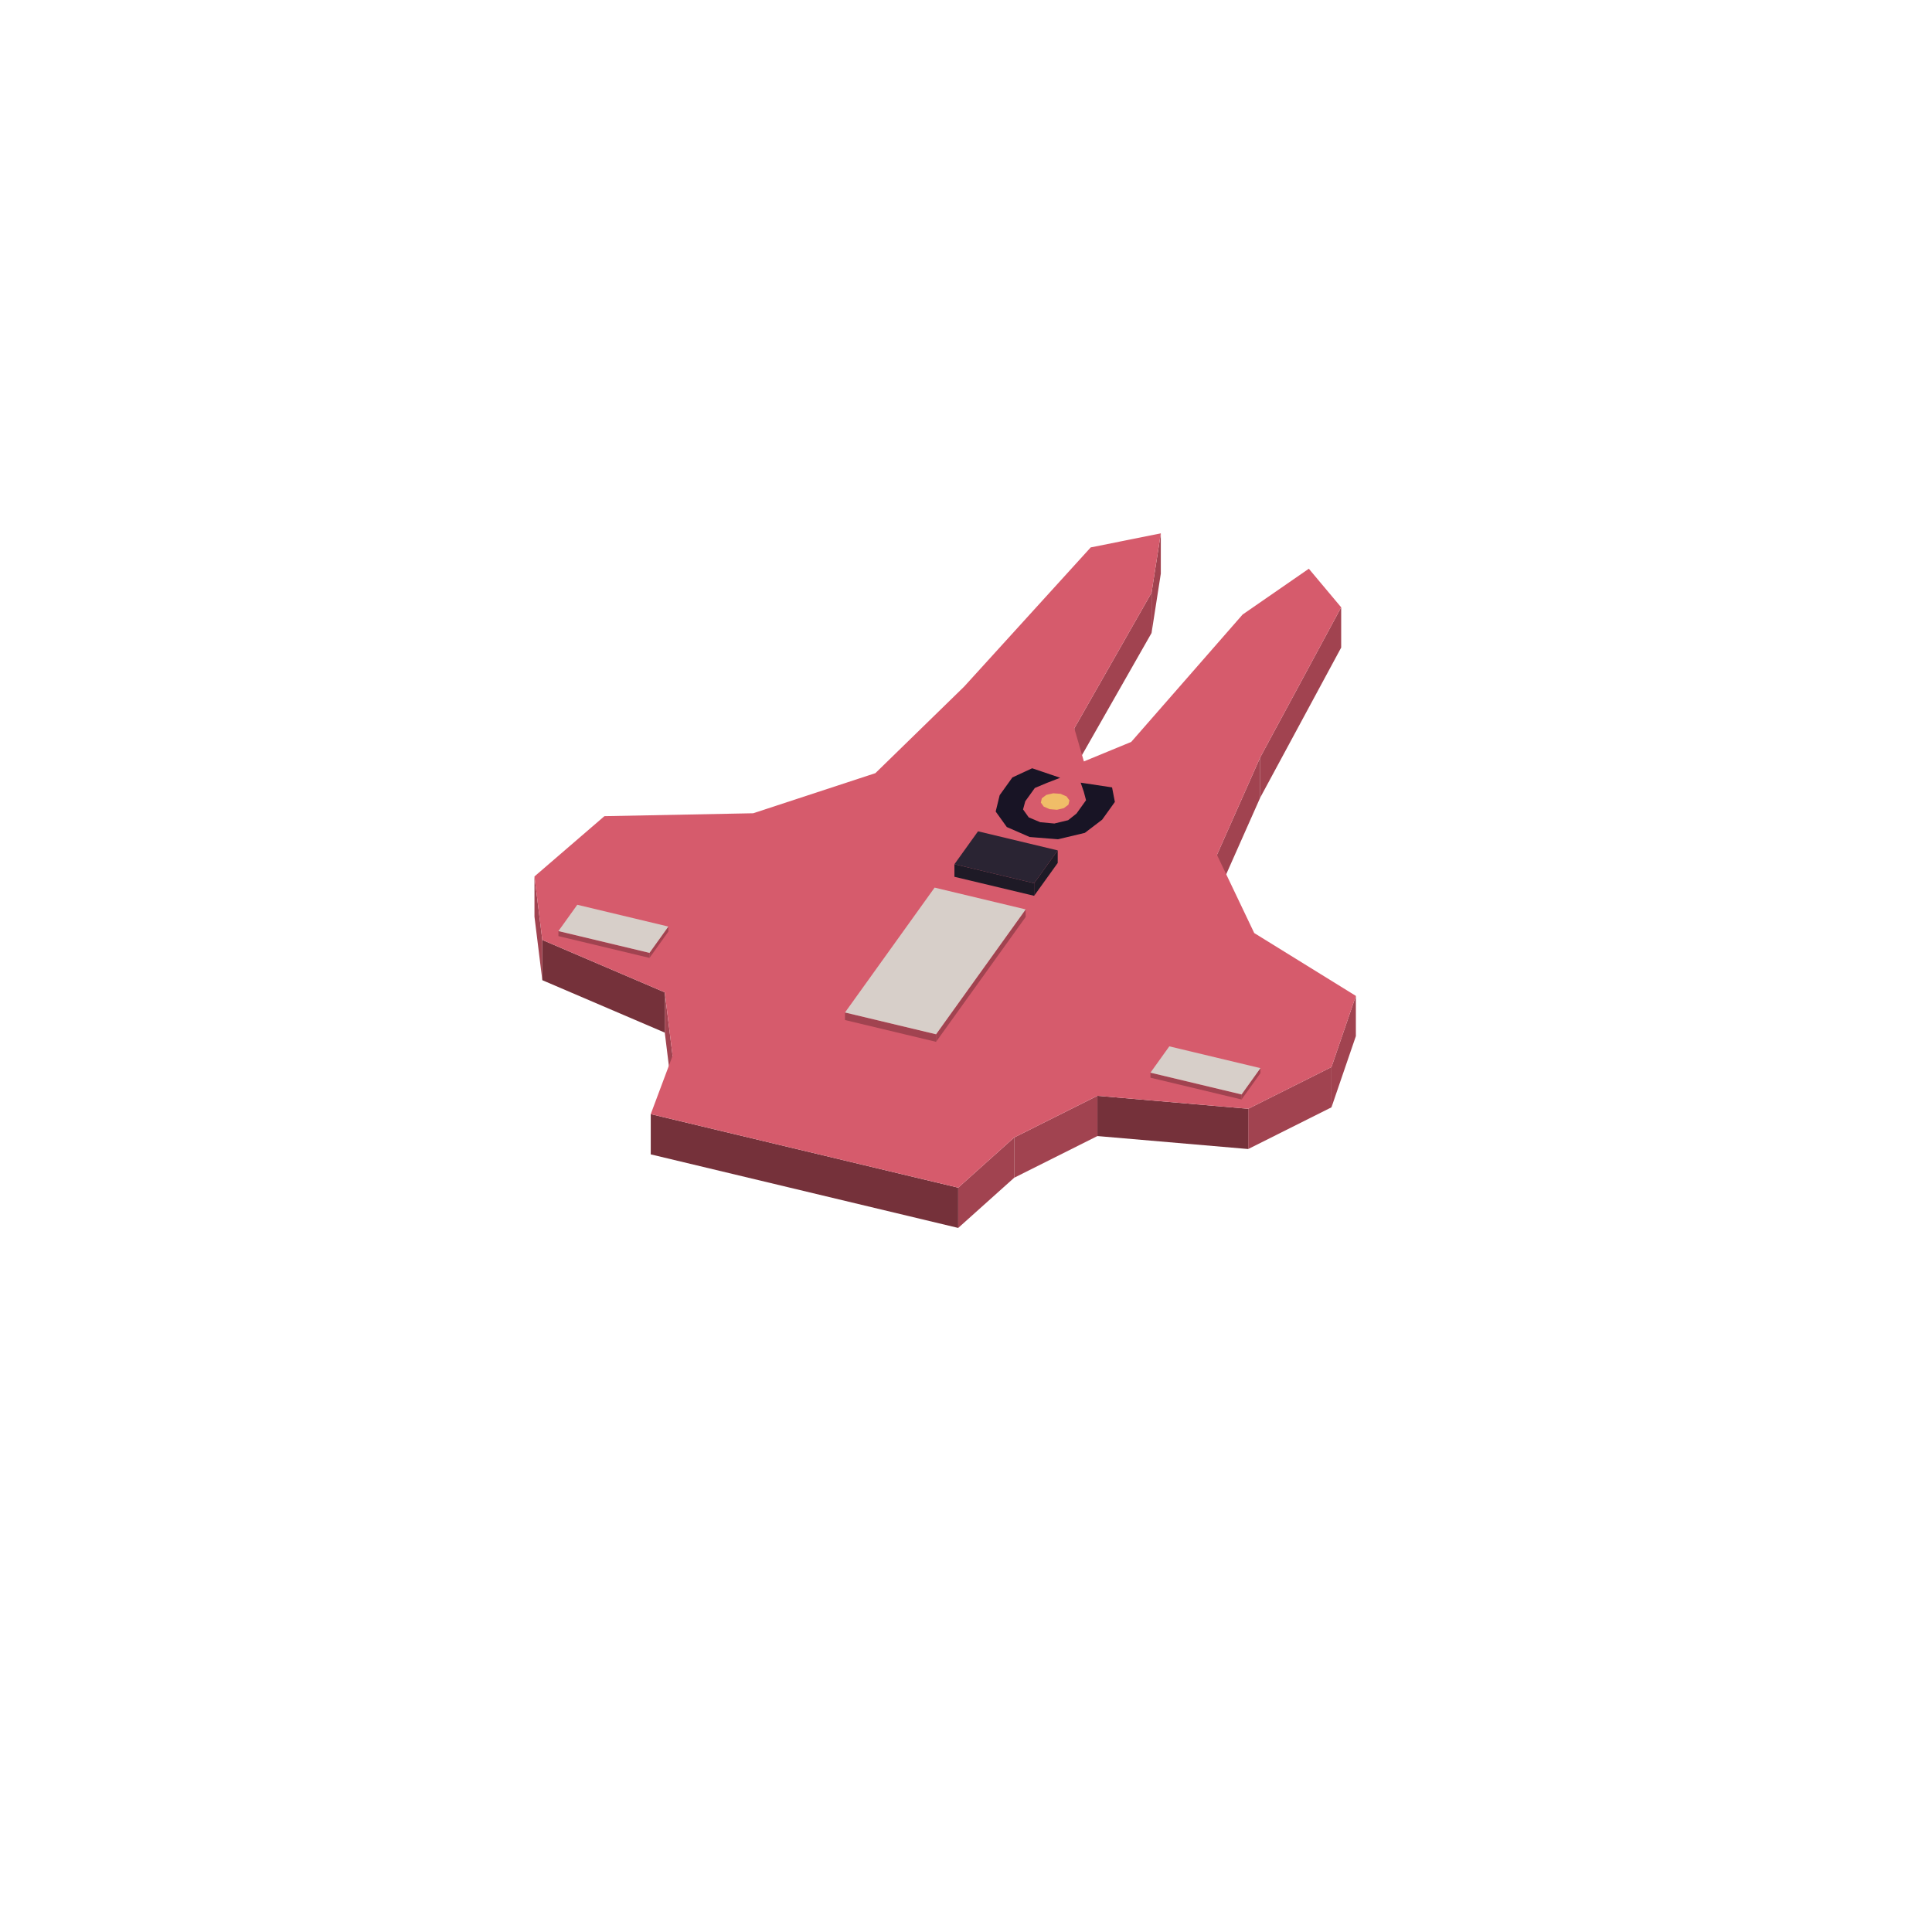
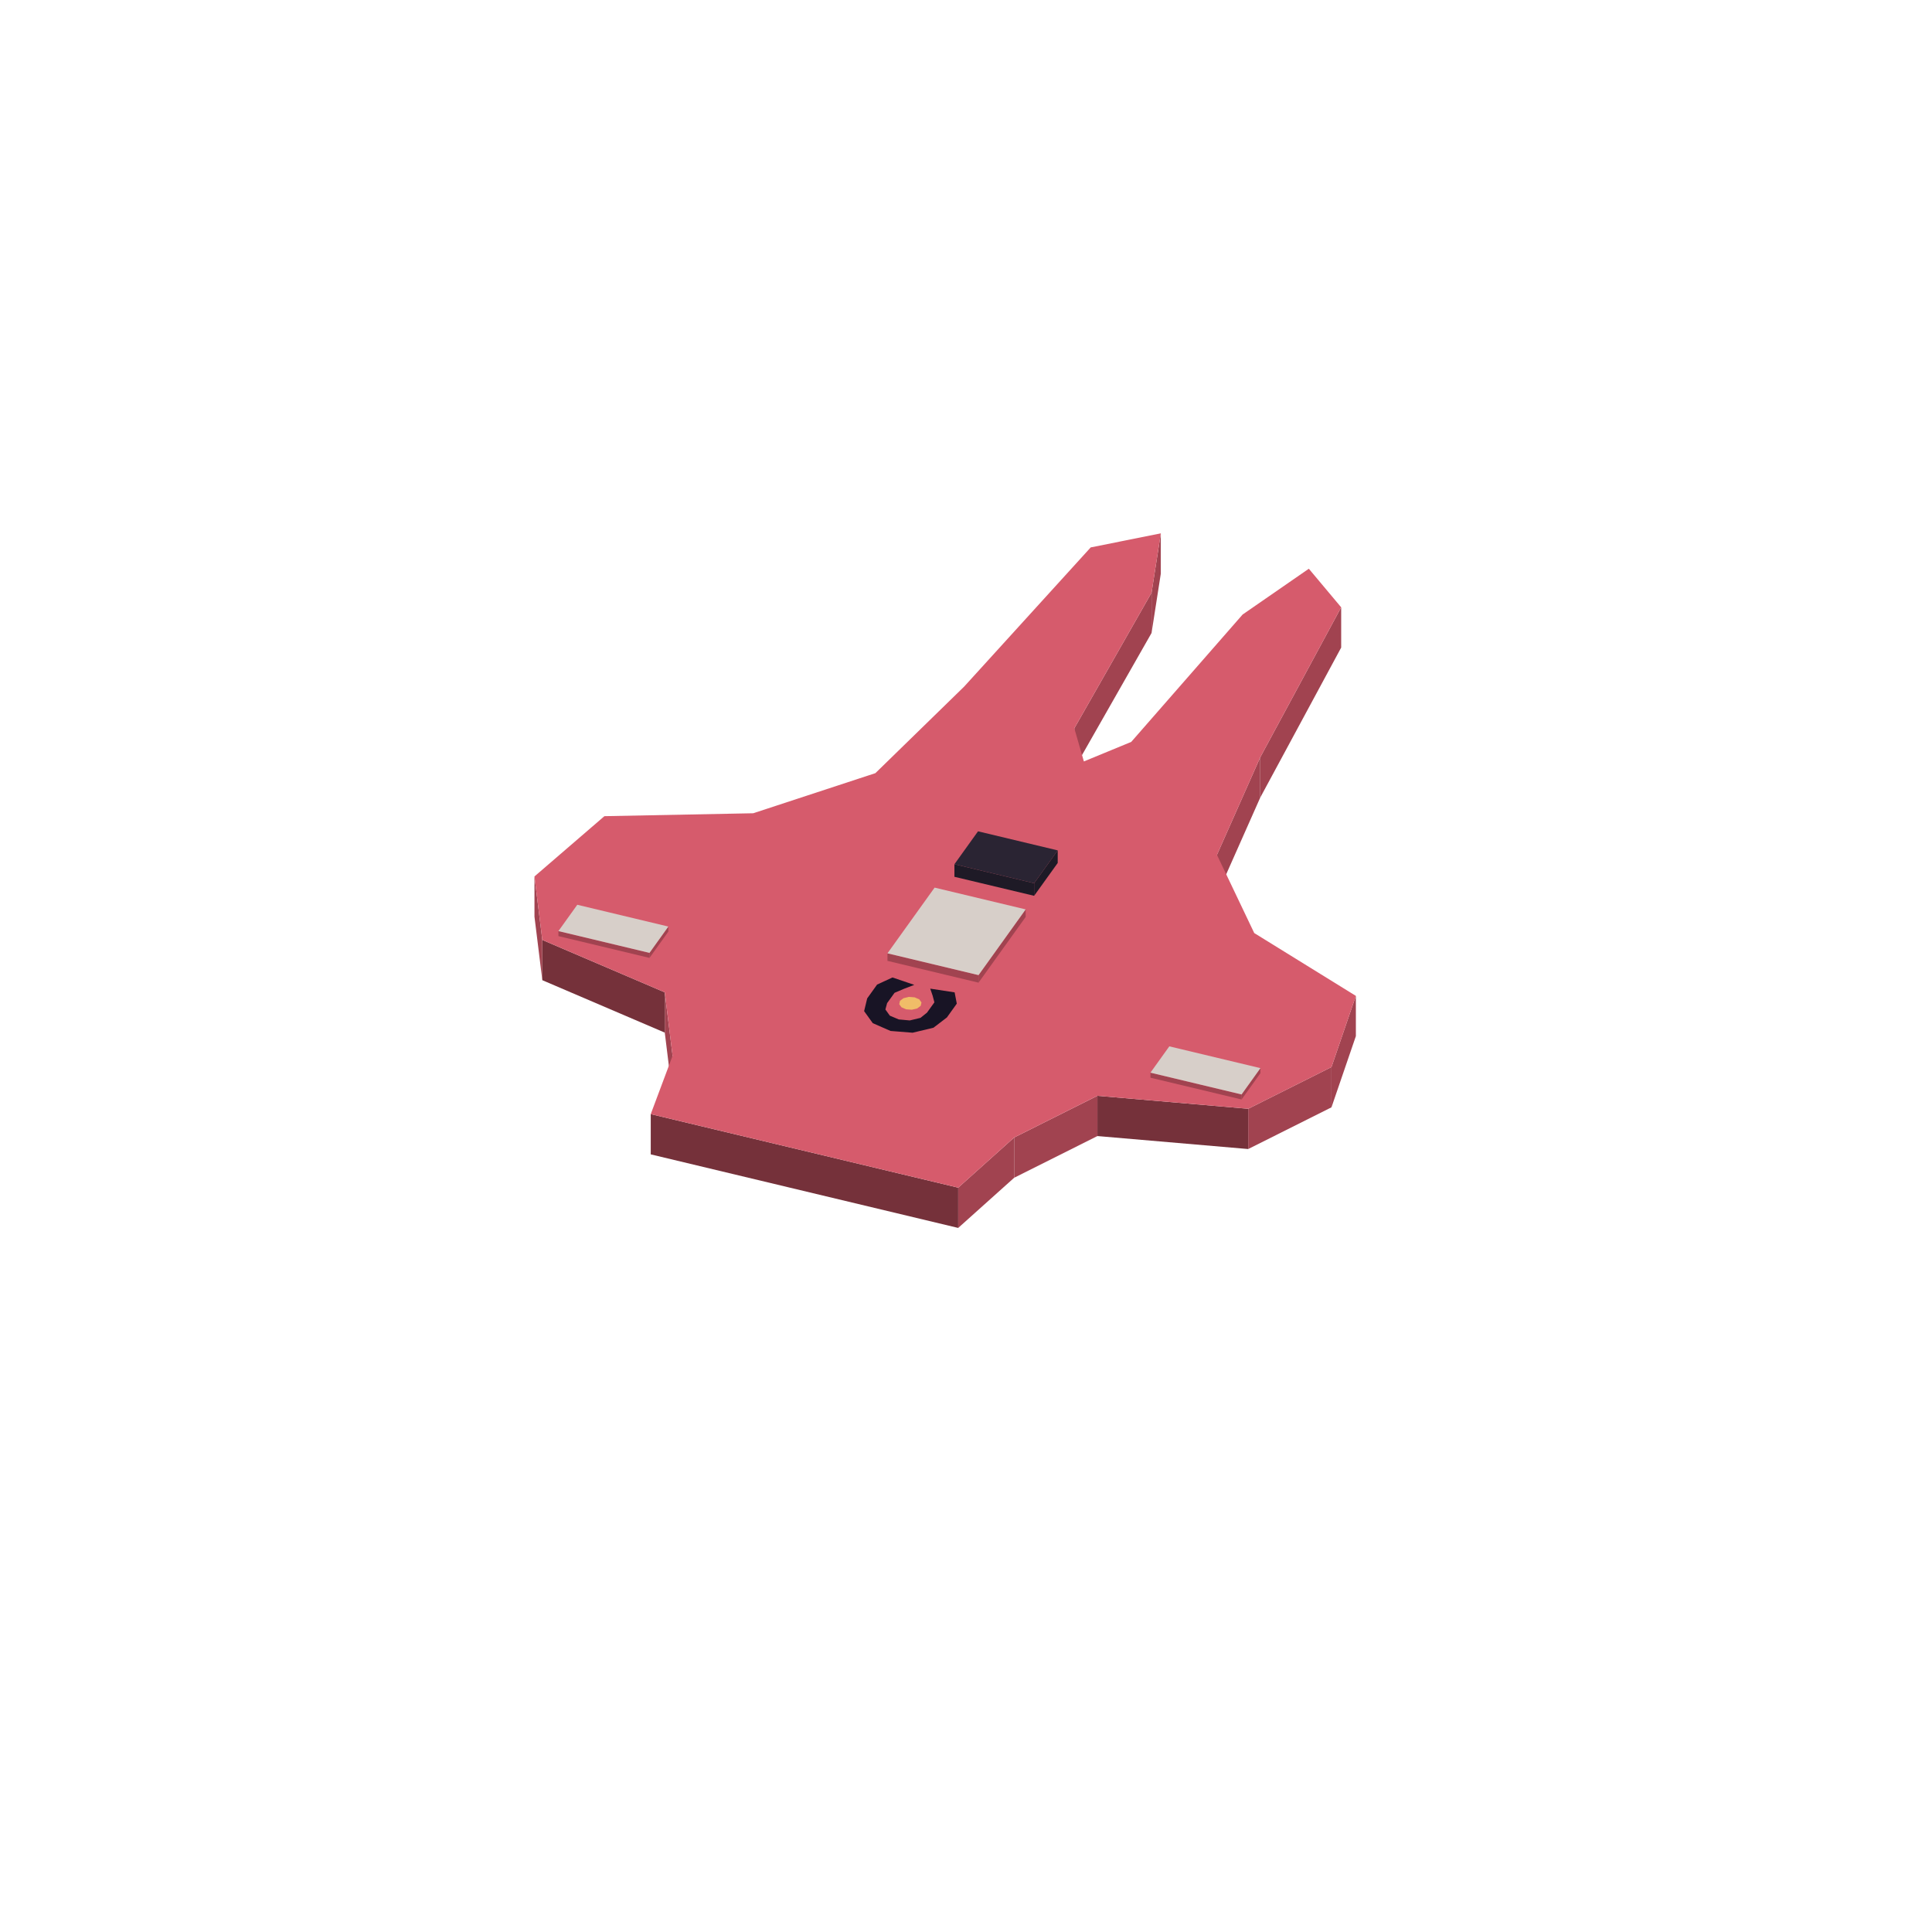
<svg xmlns="http://www.w3.org/2000/svg" width="168" height="168" viewBox="0 0 384 384">
  <polygon fill="#a14350" points="250.48,150.53 266.57,120.71 266.57,128.71 250.48,158.53" />
  <polygon fill="#a14350" points="241.88,169.91 250.48,150.53 250.48,158.53 241.88,177.91" />
  <polygon fill="#a14350" points="264.64,212.09 269.49,197.94 269.49,205.94 264.64,220.09" />
  <polygon fill="#a14350" points="248.09,220.38 264.64,212.09 264.64,220.09 248.09,228.38" />
  <polygon fill="#75313a" points="218.12,217.80 248.09,220.38 248.09,228.38 218.12,225.80" />
  <polygon fill="#a14350" points="201.57,226.09 218.12,217.80 218.12,225.80 201.57,234.09" />
  <polygon fill="#a14350" points="190.45,236.06 201.57,226.09 201.57,234.09 190.45,244.06" />
  <polygon fill="#75313a" points="129.34,221.44 190.45,236.06 190.45,244.06 129.34,229.44" />
  <polygon fill="#a14350" points="132.13,197.24 133.68,209.85 133.68,217.85 132.13,205.24" />
  <polygon fill="#75313a" points="107.79,186.82 132.13,197.24 132.13,205.24 107.79,194.82" />
  <polygon fill="#a14350" points="106.23,174.20 107.79,186.82 107.79,194.82 106.23,182.20" />
  <polygon fill="#a14350" points="228.88,117.81 230.72,106.01 230.72,114.01 228.88,125.81" />
  <polygon fill="#a14350" points="213.53,144.76 228.88,117.81 228.88,125.81 213.53,152.76" />
  <polygon fill="#d65b6c" points="215.43,151.34 224.84,147.46 246.98,122.14 260.14,113.04 266.57,120.71 250.48,150.53 241.88,169.91 249.29,185.45 269.49,197.94 264.64,212.09 248.09,220.38 218.12,217.80 201.57,226.09 190.45,236.06 129.34,221.44 133.68,209.85 132.13,197.24 107.79,186.82 106.23,174.20 120.13,162.22 149.71,161.64 173.99,153.67 191.64,136.46 216.79,108.80 230.72,106.01 228.88,117.81 213.53,144.76 215.43,151.34" />
-   <polygon fill="#f0bd68" points="212.36,159.94 211.46,160.62 210.09,160.95 208.62,160.83 207.44,160.31 206.88,159.52 207.07,158.67 207.97,157.99 209.34,157.67 210.81,157.78 211.99,158.30 212.56,159.09" />
-   <polygon fill="#181425" points="200.11,164.38 197.90,161.30 198.69,158.05 201.22,154.52 205.15,152.70 210.72,154.59 208.08,155.61 205.68,156.62 203.78,159.26 203.34,160.88 204.47,162.46 206.76,163.42 209.56,163.68 212.30,163.02 213.96,161.70 215.86,159.05 215.41,157.36 214.79,155.56 221.03,156.50 221.59,159.39 219.06,162.92 215.62,165.54 210.29,166.81 204.65,166.36" />
+   <polygon fill="#f0bd68" points="183.00,199.91 182.30,200.44 181.23,200.69 180.09,200.61 179.17,200.20 178.73,199.59 178.88,198.92 179.58,198.40 180.65,198.14 181.79,198.23 182.71,198.63 183.15,199.25" />
+   <polygon fill="#181425" points="173.47,203.36 171.75,200.97 172.36,198.44 174.33,195.69 177.39,194.28 181.72,195.75 179.66,196.54 177.80,197.33 176.32,199.38 175.98,200.64 176.86,201.87 178.64,202.62 180.82,202.82 182.95,202.31 184.24,201.28 185.72,199.22 185.37,197.90 184.89,196.50 189.74,197.24 190.17,199.48 188.20,202.23 185.53,204.27 181.39,205.26 177.00,204.91" />
  <polygon fill="#1e1a26" points="205.54,175.55 210.23,169.02 210.23,171.52 205.54,178.05" />
  <polygon fill="#1e1a26" points="189.70,171.77 205.54,175.55 205.54,178.05 189.70,174.27" />
  <polygon fill="#2a2433" points="194.39,165.23 210.23,169.02 205.54,175.55 189.70,171.77" />
  <polygon fill="#a14350" points="129.09,189.39 132.84,184.16 132.84,185.16 129.09,190.39" />
  <polygon fill="#a14350" points="110.99,185.06 129.09,189.39 129.09,190.39 110.99,186.06" />
  <polygon fill="#d7cfc9" points="114.74,179.83 132.84,184.16 129.09,189.39 110.99,185.06" />
-   <polygon fill="#a14350" points="186.05,205.57 203.86,180.75 203.86,182.25 186.05,207.07" />
-   <polygon fill="#a14350" points="167.95,201.24 186.05,205.57 186.05,207.07 167.95,202.74" />
-   <polygon fill="#d7cfc9" points="185.76,176.42 203.86,180.75 186.05,205.57 167.95,201.24" />
+   <polygon fill="#a14350" points="194.49,193.81 203.86,180.75 203.86,182.25 194.49,195.31" />
+   <polygon fill="#a14350" points="176.39,189.48 194.49,193.81 194.49,195.31 176.39,190.98" />
+   <polygon fill="#d7cfc9" points="185.76,176.42 203.86,180.75 194.49,193.81 176.39,189.48" />
  <polygon fill="#a14350" points="246.77,217.53 250.52,212.30 250.52,213.30 246.77,218.53" />
  <polygon fill="#a14350" points="228.66,213.20 246.77,217.53 246.77,218.53 228.66,214.20" />
  <polygon fill="#d7cfc9" points="232.41,207.97 250.52,212.30 246.77,217.53 228.66,213.20" />
</svg>
